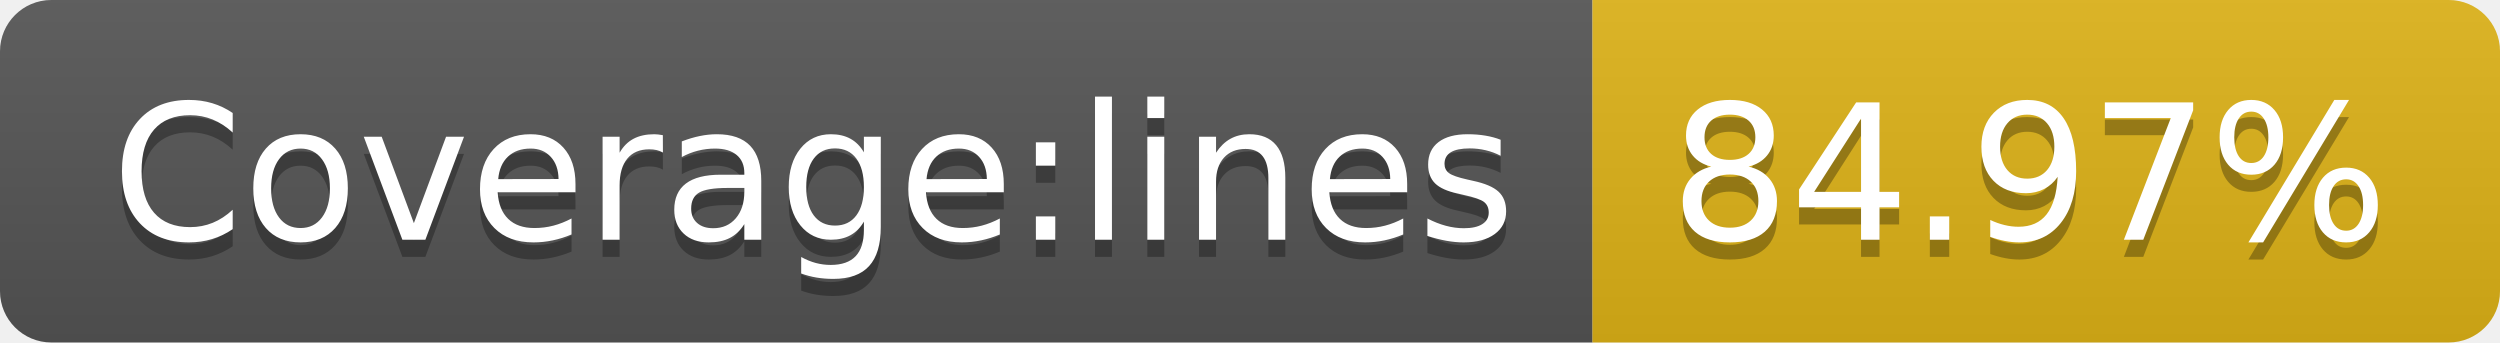
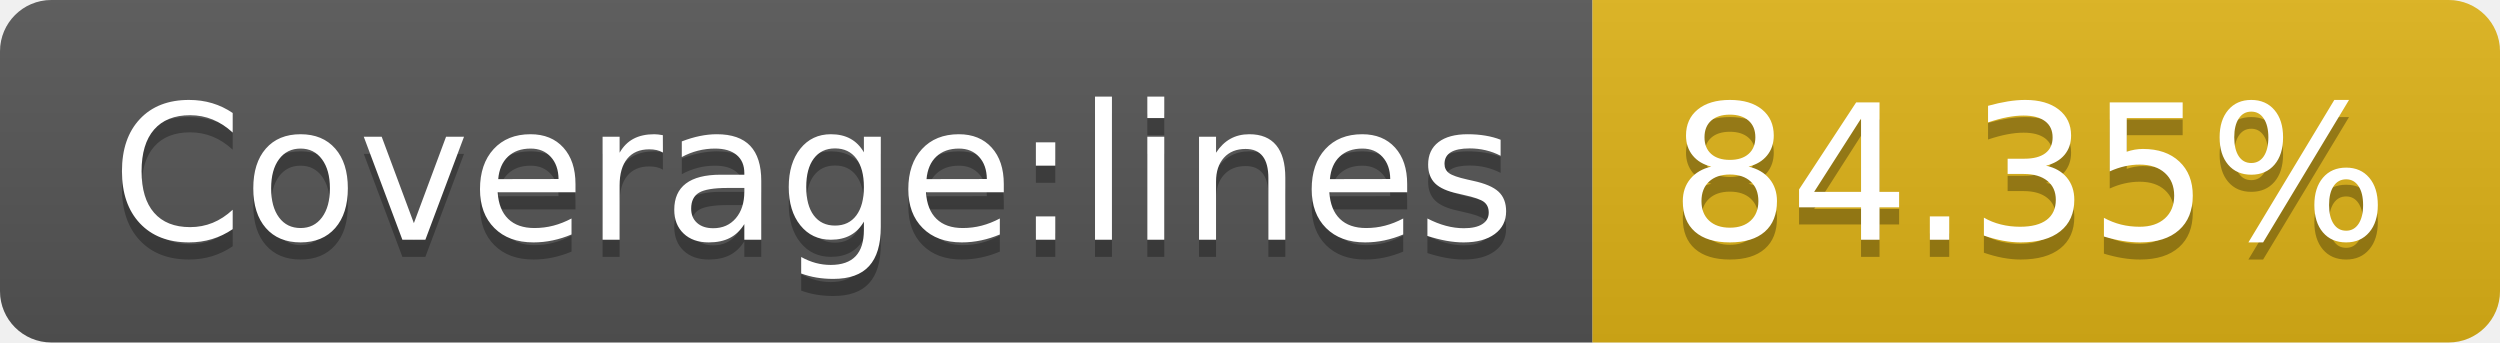
- <svg xmlns="http://www.w3.org/2000/svg" width="146" height="20" role="img" aria-label="Coverage:lines: 84.97%">
+ <svg xmlns="http://www.w3.org/2000/svg" width="146" height="20" role="img" aria-label="Coverage:lines: 84.35%">
  <linearGradient id="s" x2="0" y2="100%">
    <stop offset="0" stop-color="#bbb" stop-opacity=".1" />
    <stop offset="1" stop-opacity=".1" />
  </linearGradient>
  <clipPath id="r">
    <rect width="146" height="20" rx="3" fill="#fff" />
  </clipPath>
  <g clip-path="url(#r)">
    <rect width="93" height="20" fill="#555" />
    <rect x="93" width="53" height="20" fill="#dfb317" />
    <rect width="146" height="20" fill="url(#s)" />
  </g>
  <g fill="#fff" text-anchor="middle" font-family="Verdana,Geneva,DejaVu Sans,sans-serif" text-rendering="geometricPrecision" font-size="110">
    <text aria-hidden="true" x="475" y="150" fill="#010101" fill-opacity=".3" transform="scale(.1)" textLength="830">Coverage:lines</text>
    <text x="475" y="140" transform="scale(.1)" fill="#fff" textLength="830">Coverage:lines</text>
-     <text aria-hidden="true" x="1185" y="150" fill="#010101" fill-opacity=".3" transform="scale(.1)" textLength="430">84.97%</text>
-     <text x="1185" y="140" transform="scale(.1)" fill="#fff" textLength="430">84.97%</text>
+     <text aria-hidden="true" x="1185" y="150" fill="#010101" fill-opacity=".3" transform="scale(.1)" textLength="430">84.35%</text>
+     <text x="1185" y="140" transform="scale(.1)" fill="#fff" textLength="430">84.35%</text>
  </g>
</svg>
